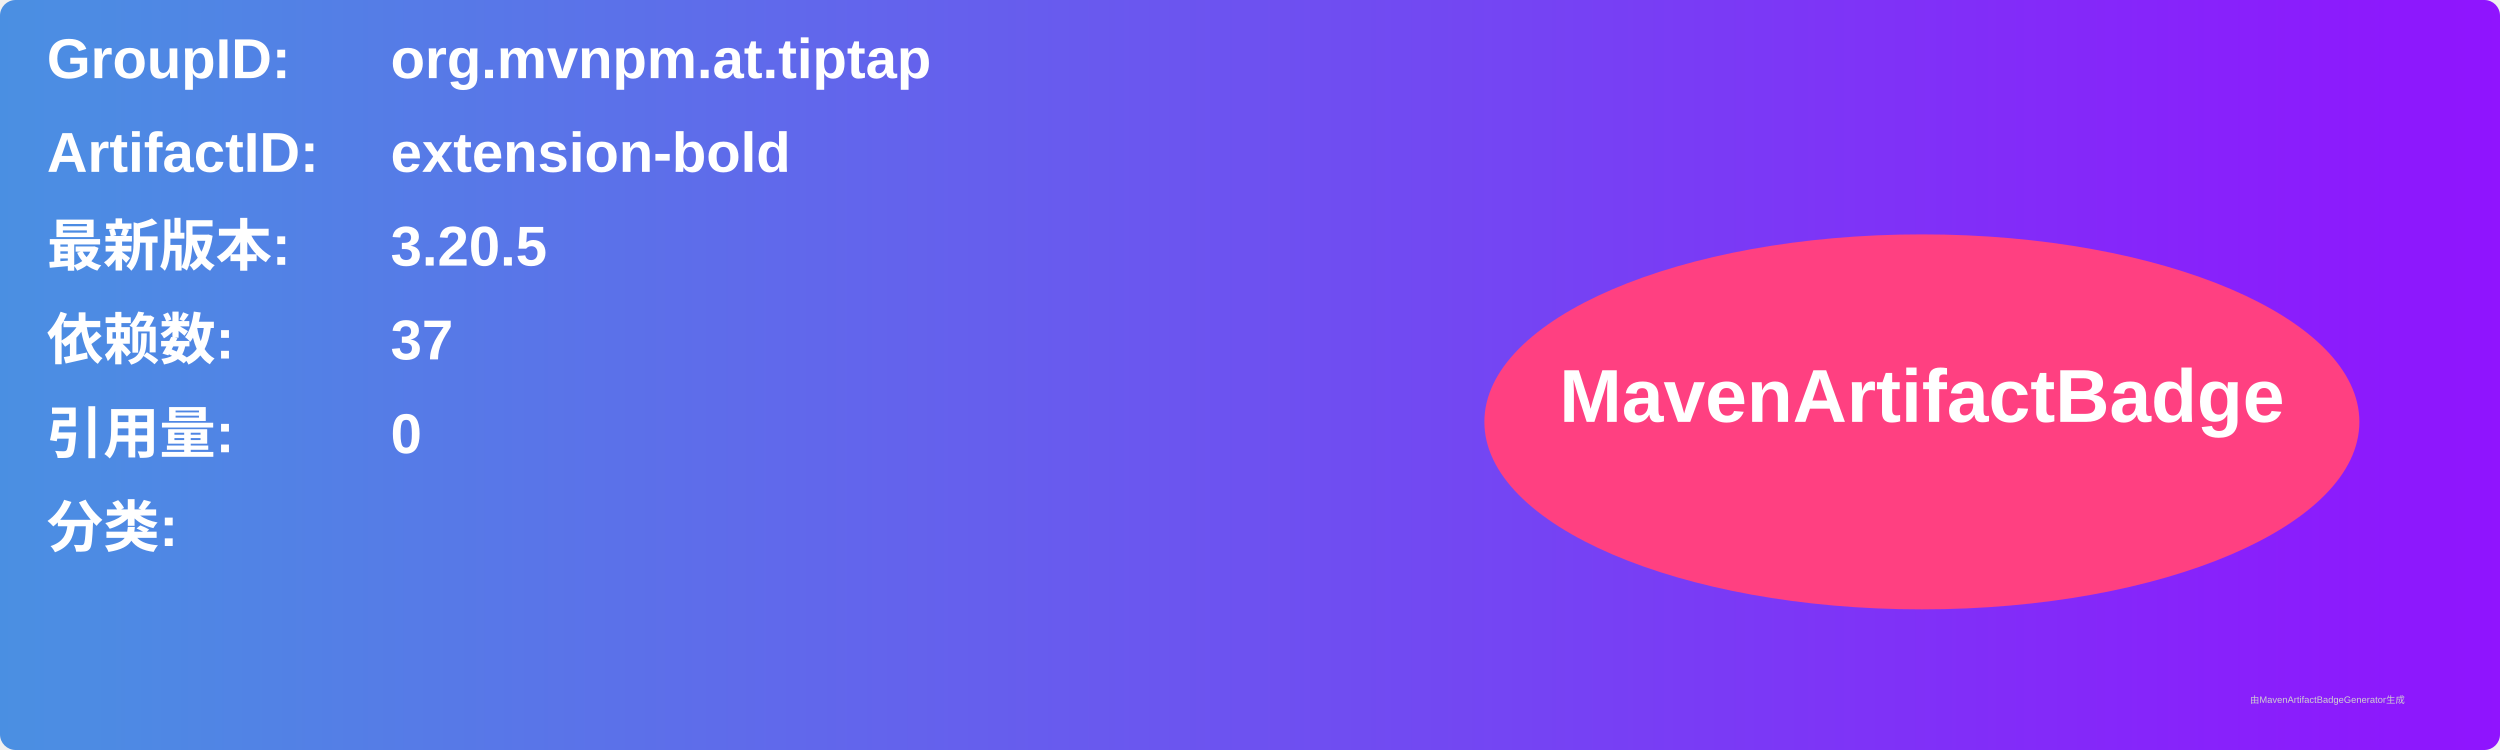
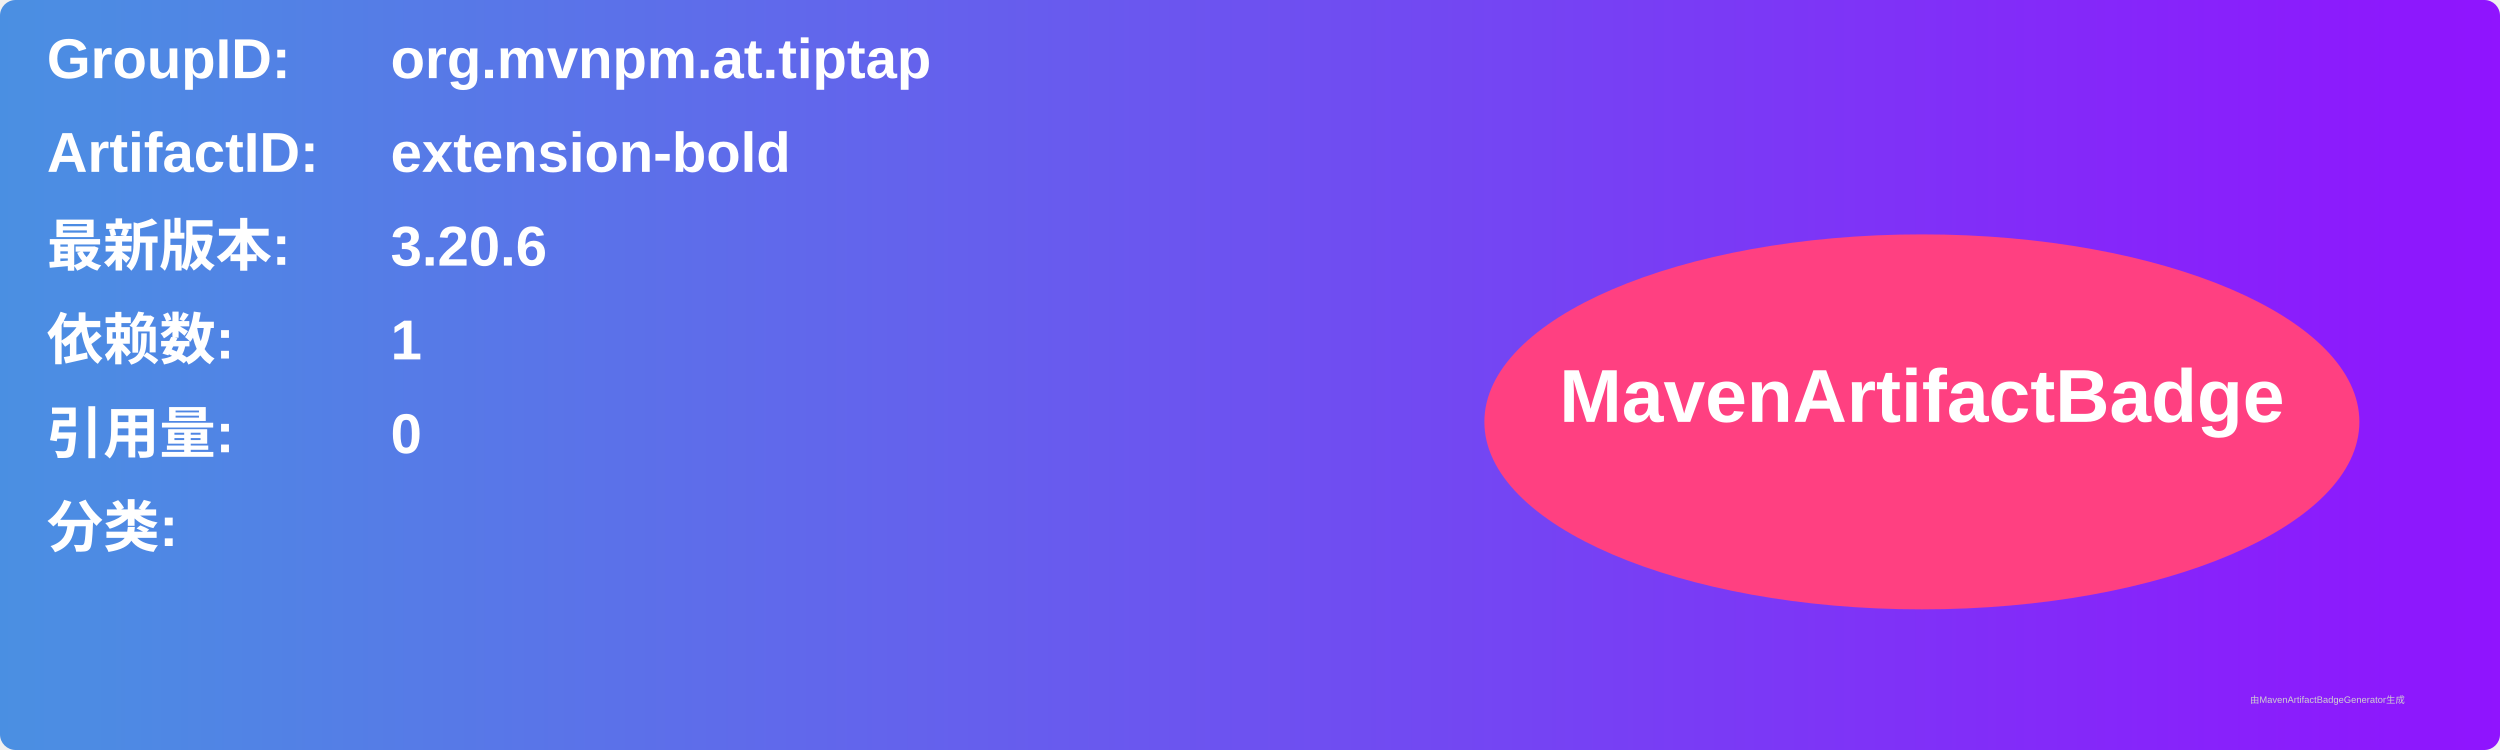
<svg xmlns="http://www.w3.org/2000/svg" width="800" height="240" viewBox="0 0 800 240">
  <linearGradient id="grad" x1="0%" y1="0%" x2="100%" y2="0%">
    <stop offset="0%" stop-color="#4a90e2" />
    <stop offset="100%" stop-color="#9013fe" />
  </linearGradient>
  <rect width="100%" height="100%" rx="5" ry="5" fill="url(#grad)" />
  <g transform="translate(15, 15)">
    <text x="0" y="10" font-family="Arial" font-size="18" fill="white" font-weight="bold" width="260">GroupID:</text>
    <text x="110" y="10" font-family="Arial" font-size="18" fill="white" font-weight="bold" width="460">org.mvnpm.at.tiptap</text>
    <text x="0" y="40" font-family="Arial" font-size="18" fill="white" font-weight="bold" width="260">ArtifactID:</text>
    <text x="110" y="40" font-family="Arial" font-size="18" fill="white" font-weight="bold" width="460">extension-bold</text>
    <text x="0" y="70" font-family="Arial" font-size="18" fill="white" font-weight="bold">最新版本:</text>
    <text x="110" y="70" font-family="Arial" font-size="18" fill="white" font-weight="bold">
-       <tspan font-weight="bold">3.20.5</tspan>
+       <tspan font-weight="bold">3.20.6</tspan>
    </text>
    <text x="0" y="100" font-family="Arial" font-size="18" fill="white" font-weight="bold">依赖数: </text>
    <text x="110" y="100" font-family="Arial" font-size="18" fill="white">
-       <tspan font-weight="bold">37</tspan>
+       <tspan font-weight="bold">1</tspan>
    </text>
    <text x="0" y="130" font-family="Arial" font-size="18" fill="white" font-weight="bold">引用量: </text>
    <text x="110" y="130" font-family="Arial" font-size="18" fill="white">
      <tspan font-weight="bold">0</tspan>
    </text>
    <text x="0" y="160" font-family="Arial" font-size="18" fill="white" font-weight="bold">分类:</text>
    <text x="10" y="190" font-family="Arial" font-size="10" fill="white">
      <tspan font-weight="bold" />
    </text>
    <ellipse cx="600" cy="120" rx="140" ry="60" fill="#ff4081" />
    <text x="600" y="120" text-anchor="middle" font-family="Arial" font-size="24" fill="white" font-weight="bold">MavenArtifactBadge</text>
  </g>
  <text x="720" y="225" font-family="Arial" font-size="3" fill="#d0d0d0">由MavenArtifactBadgeGenerator生成</text>
</svg>
